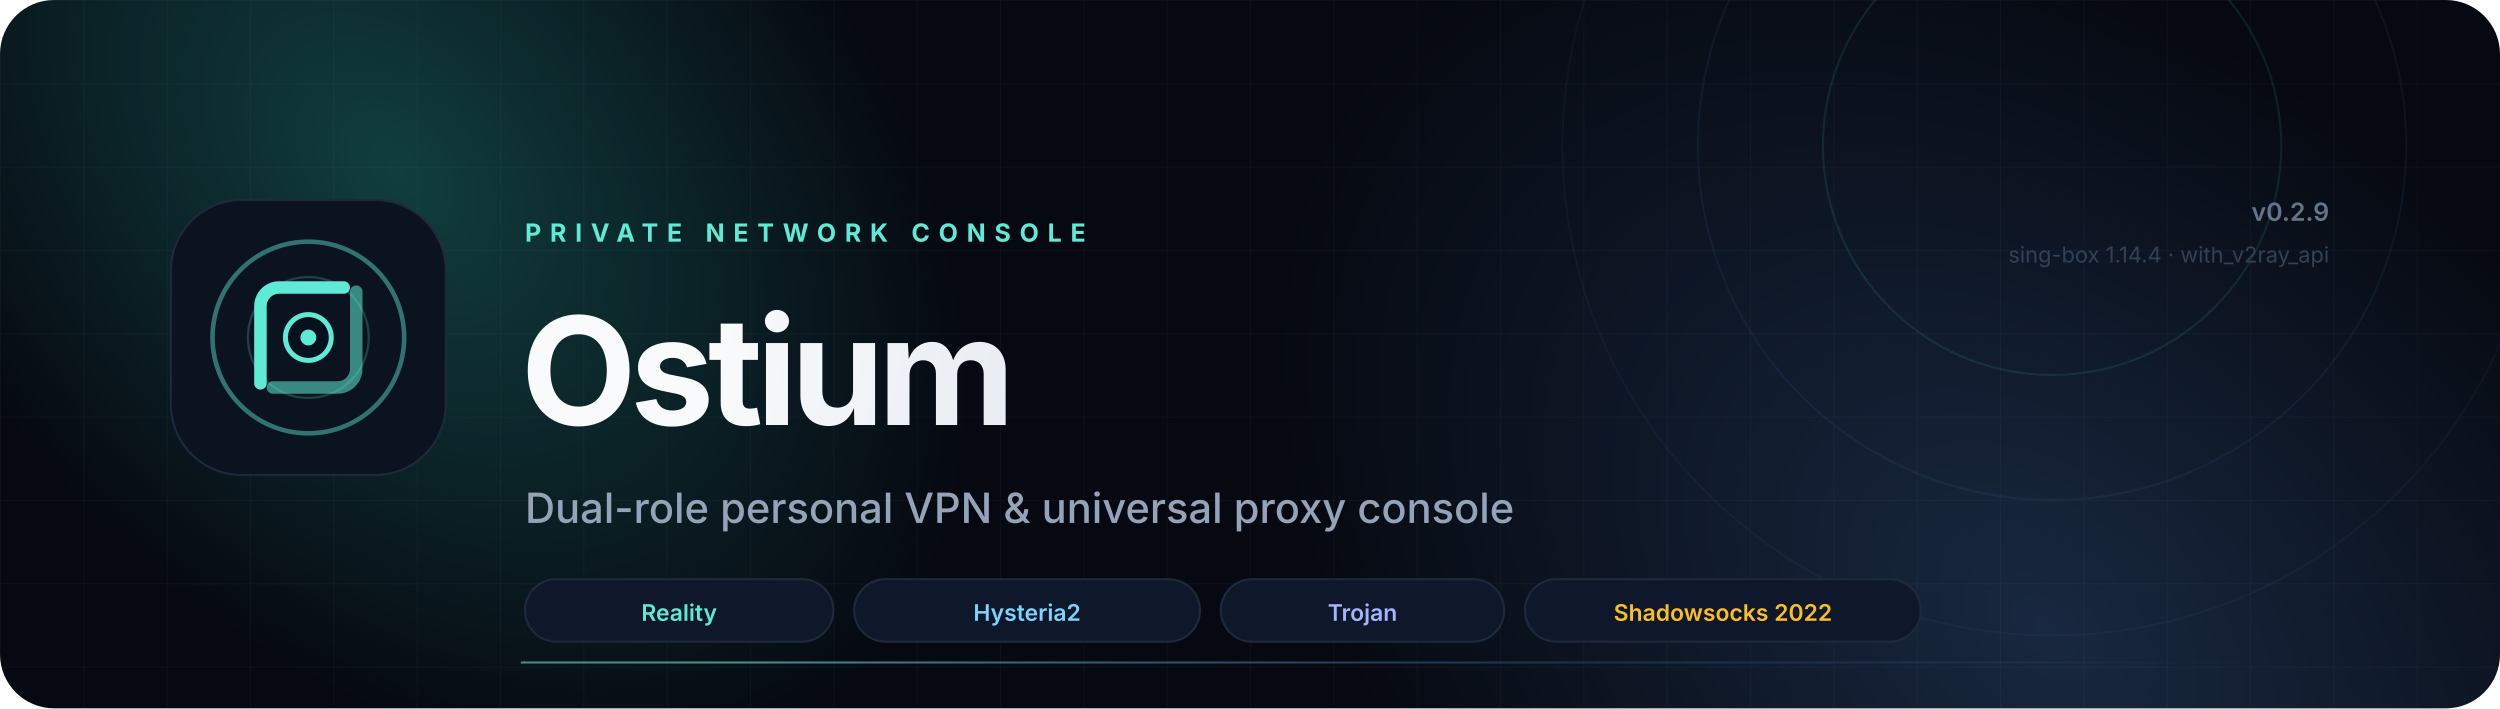
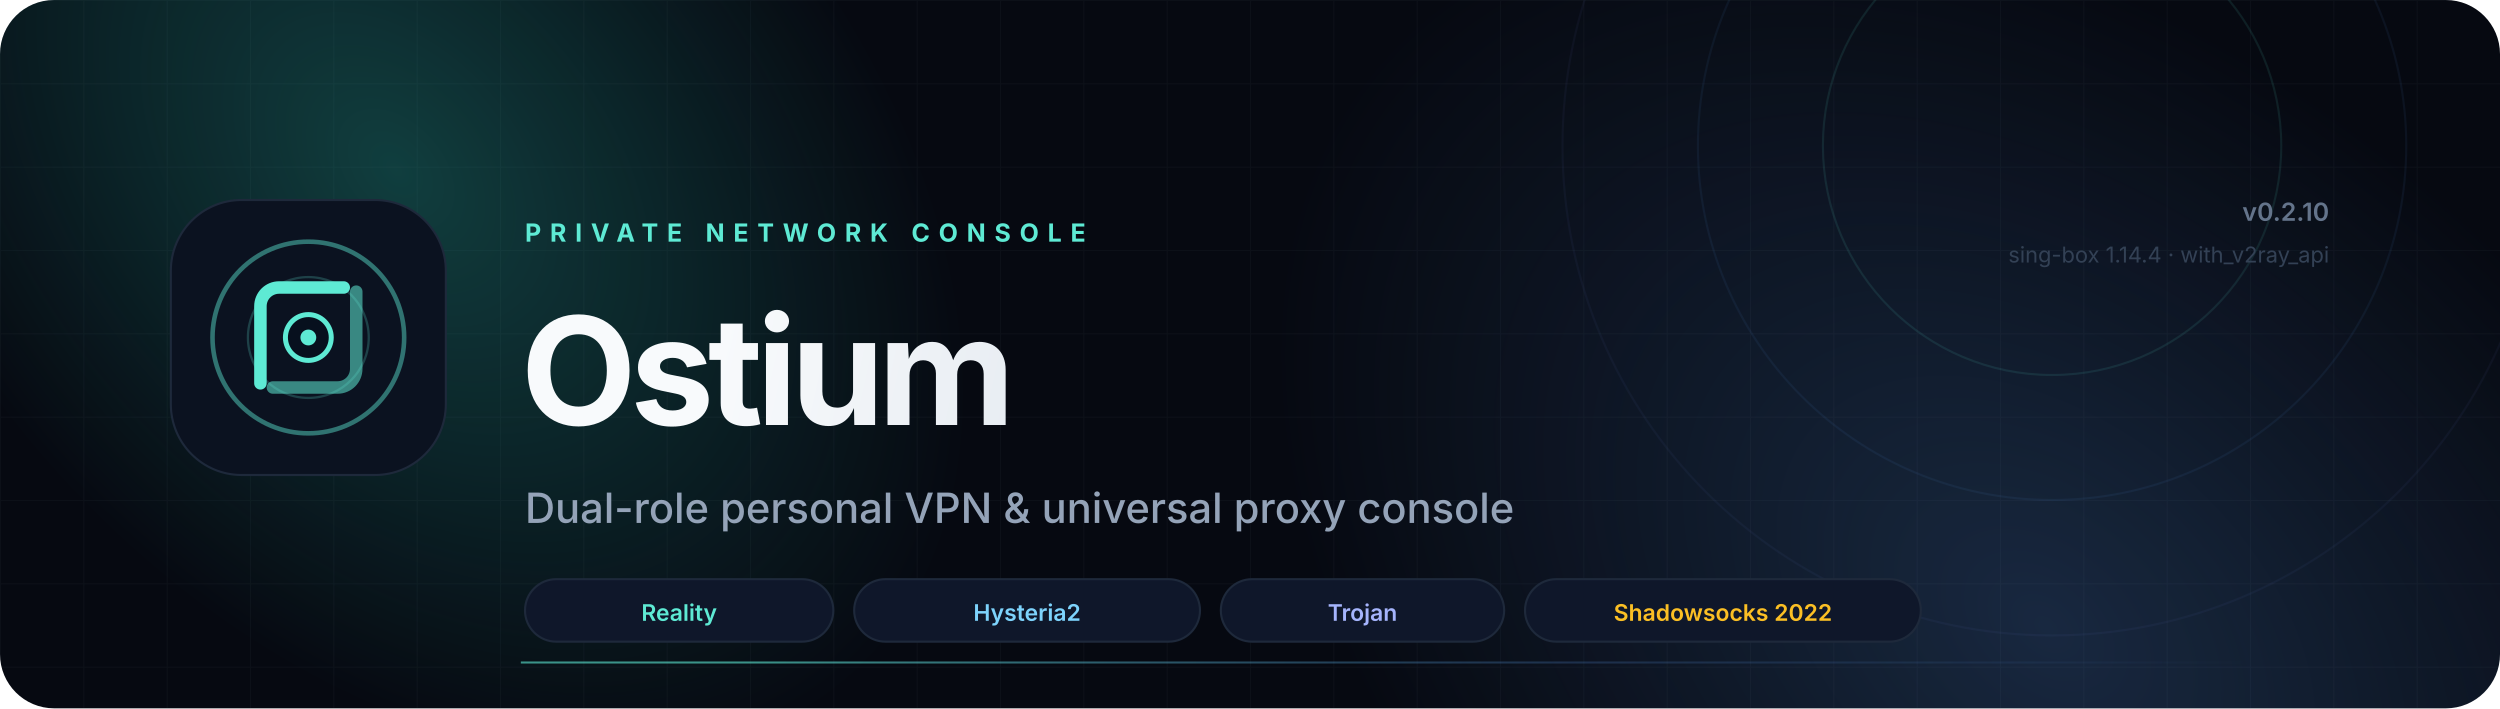
<svg xmlns="http://www.w3.org/2000/svg" viewBox="0 0 1200 340" fill="none" role="img" aria-label="Ostium Server — Linux private proxy server console">
  <defs>
    <linearGradient id="aurora" x1="120" y1="40" x2="900" y2="320" gradientUnits="userSpaceOnUse">
      <stop stop-color="#5EEAD4" />
      <stop offset=".55" stop-color="#38BDF8" />
      <stop offset="1" stop-color="#818CF8" />
    </linearGradient>
    <radialGradient id="glowA" cx="0" cy="0" r="1" gradientTransform="translate(190 80) rotate(48) scale(330 220)" gradientUnits="userSpaceOnUse">
      <stop stop-color="#2DD4BF" stop-opacity=".26" />
      <stop offset="1" stop-color="#2DD4BF" stop-opacity="0" />
    </radialGradient>
    <radialGradient id="glowB" cx="0" cy="0" r="1" gradientTransform="translate(980 300) rotate(-140) scale(420 280)" gradientUnits="userSpaceOnUse">
      <stop stop-color="#60A5FA" stop-opacity=".20" />
      <stop offset="1" stop-color="#60A5FA" stop-opacity="0" />
    </radialGradient>
    <linearGradient id="text" x1="360" y1="100" x2="760" y2="190" gradientUnits="userSpaceOnUse">
      <stop stop-color="#F8FAFC" />
      <stop offset="1" stop-color="#CBD5E1" />
    </linearGradient>
    <linearGradient id="line" x1="360" y1="0" x2="1080" y2="0" gradientUnits="userSpaceOnUse">
      <stop stop-color="#5EEAD4" stop-opacity=".6" />
      <stop offset=".55" stop-color="#60A5FA" stop-opacity=".2" />
      <stop offset="1" stop-color="#60A5FA" stop-opacity="0" />
    </linearGradient>
    <filter id="blur" x="-40%" y="-40%" width="180%" height="180%">
      <feGaussianBlur stdDeviation="28" />
    </filter>
    <pattern id="grid" width="40" height="40" patternUnits="userSpaceOnUse">
      <path d="M40 0H0V40" stroke="#94A3B8" stroke-opacity=".045" />
    </pattern>
    <clipPath id="rounded">
      <rect width="1200" height="340" rx="26" />
    </clipPath>
  </defs>
  <g clip-path="url(#rounded)">
    <rect width="1200" height="340" fill="#060911" />
    <rect width="1200" height="340" fill="url(#grid)" />
    <rect width="1200" height="340" fill="url(#glowA)" />
    <rect width="1200" height="340" fill="url(#glowB)" />
    <circle cx="985" cy="70" r="110" stroke="#5EEAD4" stroke-opacity=".10" />
    <circle cx="985" cy="70" r="170" stroke="#60A5FA" stroke-opacity=".07" />
    <circle cx="985" cy="70" r="235" stroke="#818CF8" stroke-opacity=".05" />
    <g transform="translate(82 96)">
      <rect width="132" height="132" rx="34" fill="#0B1220" stroke="#1E293B" />
      <circle cx="66" cy="66" r="46" stroke="url(#aurora)" stroke-width="2.2" stroke-opacity=".45" />
      <circle cx="66" cy="66" r="29" stroke="url(#aurora)" stroke-width="1.1" stroke-opacity=".22" />
      <path d="M43 88V51C43 46 47 42 52 42H83" stroke="url(#aurora)" stroke-width="6" stroke-linecap="round" />
      <path d="M89 44V81C89 86 85 90 80 90H49" stroke="url(#aurora)" stroke-width="6" stroke-linecap="round" opacity=".55" />
      <circle cx="66" cy="66" r="11" fill="#07101E" stroke="url(#aurora)" stroke-width="2.4" />
      <circle cx="66" cy="66" r="3.8" fill="#5EEAD4" />
    </g>
    <text x="252" y="116" fill="#5EEAD4" font-family="Inter, system-ui, -apple-system, sans-serif" font-size="12" font-weight="700" letter-spacing="4.2">PRIVATE NETWORK CONSOLE</text>
    <text x="250" y="204" fill="url(#text)" font-family="Inter, system-ui, -apple-system, sans-serif" font-size="72" font-weight="750" letter-spacing="-3">Ostium</text>
    <text x="252" y="251" fill="#94A3B8" font-family="Inter, system-ui, -apple-system, sans-serif" font-size="20" font-weight="450">Dual-role personal VPN &amp; universal proxy console</text>
    <rect x="252" y="278" width="148" height="30" rx="15" fill="#0F172A" stroke="#1E293B" />
    <text x="326" y="298" text-anchor="middle" fill="#5EEAD4" font-family="Inter, system-ui, sans-serif" font-size="11" font-weight="600">Reality</text>
    <rect x="410" y="278" width="166" height="30" rx="15" fill="#0F172A" stroke="#1E293B" />
    <text x="493" y="298" text-anchor="middle" fill="#7DD3FC" font-family="Inter, system-ui, sans-serif" font-size="11" font-weight="600">Hysteria2</text>
    <rect x="586" y="278" width="136" height="30" rx="15" fill="#0F172A" stroke="#1E293B" />
    <text x="654" y="298" text-anchor="middle" fill="#A5B4FC" font-family="Inter, system-ui, sans-serif" font-size="11" font-weight="600">Trojan</text>
    <rect x="732" y="278" width="190" height="30" rx="15" fill="#0F172A" stroke="#1E293B" />
    <text x="827" y="298" text-anchor="middle" fill="#FBBF24" font-family="Inter, system-ui, sans-serif" font-size="11" font-weight="600">Shadowsocks 2022</text>
-     <text x="1118" y="106" text-anchor="end" fill="#64748B" font-family="Inter, system-ui, sans-serif" font-size="12" font-weight="600">v0.2.9</text>
+     <text x="1118" y="106" text-anchor="end" fill="#64748B" font-family="Inter, system-ui, sans-serif" font-size="12" font-weight="600">v0.2.10</text>
    <text x="1118" y="126" text-anchor="end" fill="#334155" font-family="Inter, system-ui, sans-serif" font-size="10.5">sing-box 1.14.4 · with_v2ray_api</text>
    <line x1="250" y1="318" x2="1118" y2="318" stroke="url(#line)" />
  </g>
</svg>
